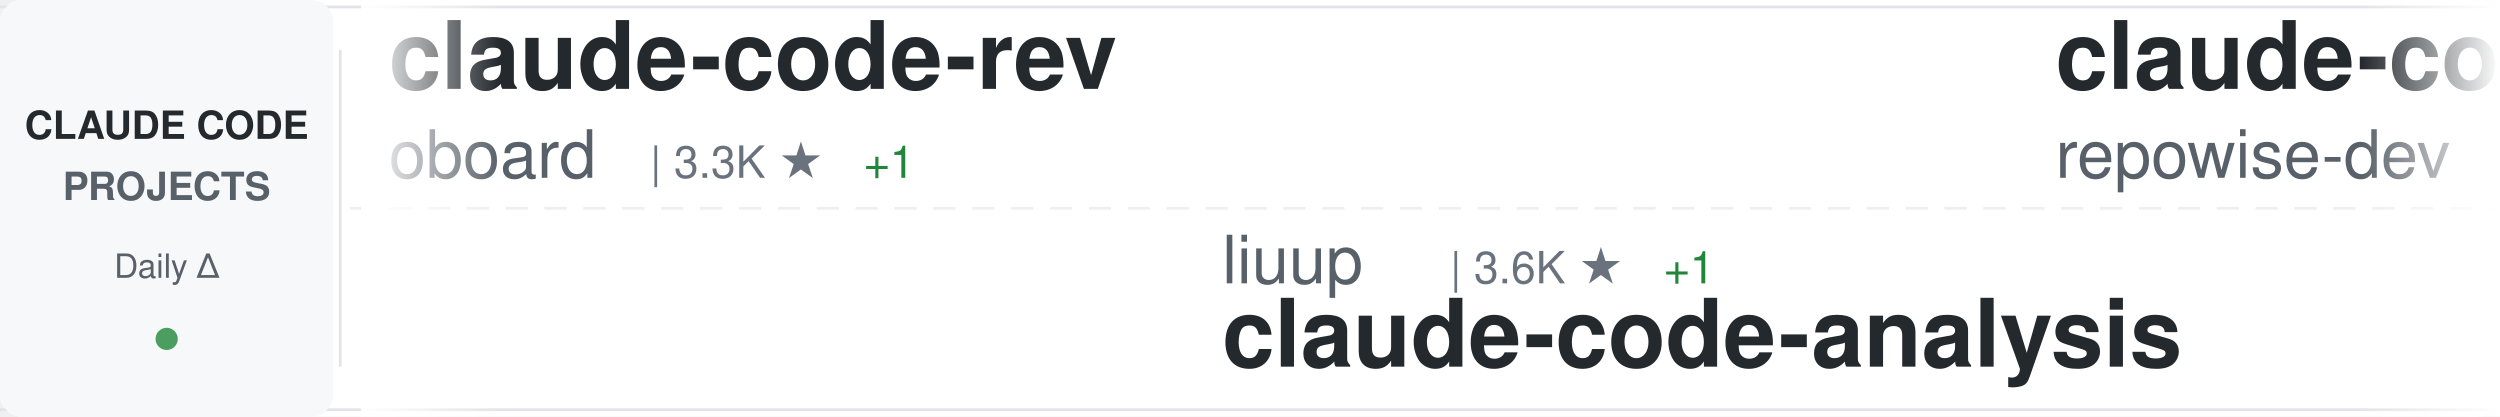
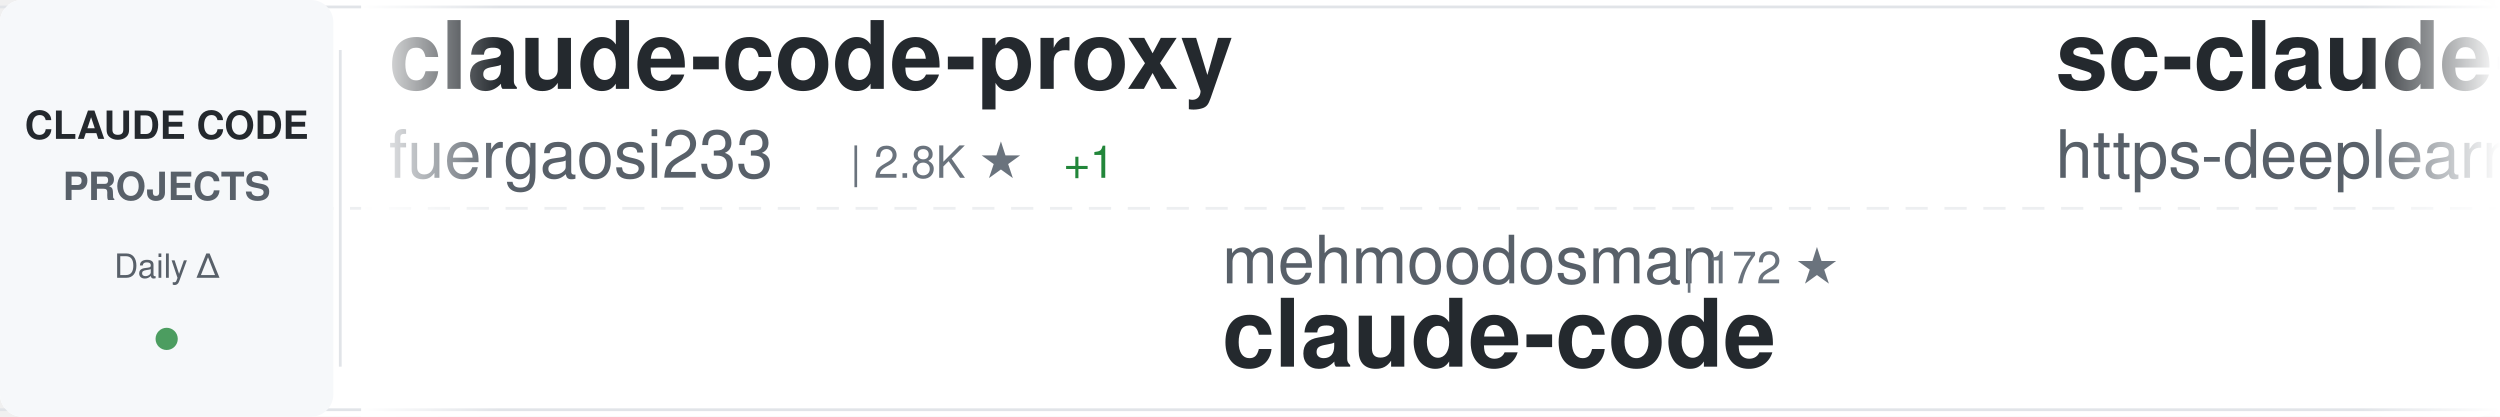
<svg xmlns="http://www.w3.org/2000/svg" width="900" height="150">
  <defs>
    <linearGradient id="awesomeLeftFade" x1="0%" y1="0%" x2="100%" y2="0%">
      <stop offset="0%" style="stop-color:#ffffff;stop-opacity:1" />
      <stop offset="100%" style="stop-color:#ffffff;stop-opacity:0" />
    </linearGradient>
    <linearGradient id="awesomeRightFade" x1="0%" y1="0%" x2="100%" y2="0%">
      <stop offset="0%" style="stop-color:#ffffff;stop-opacity:0" />
      <stop offset="100%" style="stop-color:#ffffff;stop-opacity:1" />
    </linearGradient>
  </defs>
  <rect width="900" height="150" fill="#ffffff" rx="8" />
  <rect x="0" y="2" width="900" height="1" fill="#e1e4e8" />
  <rect x="0" y="147" width="900" height="1" fill="#e1e4e8" />
  <line x1="0" y1="75" x2="900" y2="75" stroke="#e1e4e8" stroke-width="1" stroke-dasharray="8 6" opacity="0.6" />
  <rect x="0" y="0" width="120" height="150" fill="#f6f8fa" rx="8" />
  <text x="60" y="50" font-family="-apple-system, BlinkMacSystemFont, 'Segoe UI', Helvetica, Arial, sans-serif" font-size="14" font-weight="600" fill="#24292e" text-anchor="middle">CLAUDE CODE</text>
  <text x="60" y="72" font-family="-apple-system, BlinkMacSystemFont, 'Segoe UI', Helvetica, Arial, sans-serif" font-size="14" font-weight="600" fill="#586069" text-anchor="middle">PROJECTS</text>
  <text x="60" y="100" font-family="-apple-system, BlinkMacSystemFont, 'Segoe UI', Helvetica, Arial, sans-serif" font-size="12" font-weight="500" fill="#586069" text-anchor="middle">Daily Δ</text>
  <circle cx="60" cy="122" r="4" fill="#22863a" opacity="0.8" />
  <rect x="122" y="18" width="1" height="114" fill="#e1e4e8" />
  <clipPath id="awesomeTickerClip">
    <rect x="130" y="0" width="770" height="150" />
  </clipPath>
  <g clip-path="url(#awesomeTickerClip)">
    <g id="awesomeTickerItems">
      <animateTransform attributeName="transform" attributeType="XML" type="translate" from="0 0" to="-3000 0" dur="54s" repeatCount="indefinite" />
      <g transform="translate(0, 0)">
-         <text x="140" y="32" font-family="-apple-system, BlinkMacSystemFont, 'Segoe UI', Helvetica, Arial, sans-serif" font-size="34" font-weight="600" fill="#24292e">claude-code-rev</text>
-         <text x="140" y="64" font-family="-apple-system, BlinkMacSystemFont, 'Segoe UI', Helvetica, Arial, sans-serif" font-size="24" font-weight="400" fill="#586069">oboard</text>
-         <text x="234" y="64" font-family="-apple-system, BlinkMacSystemFont, 'Segoe UI', Helvetica, Arial, sans-serif" font-size="16" font-weight="500" fill="#6a737d">| 3.3K ★</text>
-         <text x="311" y="64" font-family="-apple-system, BlinkMacSystemFont, 'Segoe UI', Helvetica, Arial, sans-serif" font-size="16" font-weight="500" fill="#22863a"> +1</text>
+         <text x="140" y="32" font-family="-apple-system, BlinkMacSystemFont, 'Segoe UI', Helvetica, Arial, sans-serif" font-size="34" font-weight="600" fill="#24292e">claude-code-proxy</text>
+         <text x="140" y="64" font-family="-apple-system, BlinkMacSystemFont, 'Segoe UI', Helvetica, Arial, sans-serif" font-size="24" font-weight="400" fill="#586069">fuergaosi233</text>
+         <text x="306" y="64" font-family="-apple-system, BlinkMacSystemFont, 'Segoe UI', Helvetica, Arial, sans-serif" font-size="16" font-weight="500" fill="#6a737d">| 2.8K ★</text>
+         <text x="383" y="64" font-family="-apple-system, BlinkMacSystemFont, 'Segoe UI', Helvetica, Arial, sans-serif" font-size="16" font-weight="500" fill="#22863a"> +1</text>
      </g>
      <g transform="translate(300, 0)">
-         <text x="140" y="102" font-family="-apple-system, BlinkMacSystemFont, 'Segoe UI', Helvetica, Arial, sans-serif" font-size="24" font-weight="400" fill="#586069">liuup</text>
-         <text x="222" y="102" font-family="-apple-system, BlinkMacSystemFont, 'Segoe UI', Helvetica, Arial, sans-serif" font-size="16" font-weight="500" fill="#6a737d">| 3.6K ★</text>
-         <text x="299" y="102" font-family="-apple-system, BlinkMacSystemFont, 'Segoe UI', Helvetica, Arial, sans-serif" font-size="16" font-weight="500" fill="#22863a"> +1</text>
-         <text x="140" y="132" font-family="-apple-system, BlinkMacSystemFont, 'Segoe UI', Helvetica, Arial, sans-serif" font-size="34" font-weight="600" fill="#24292e">claude-code-analysis</text>
-       </g>
-       <g transform="translate(600, 0)">
-         <text x="140" y="32" font-family="-apple-system, BlinkMacSystemFont, 'Segoe UI', Helvetica, Arial, sans-serif" font-size="34" font-weight="600" fill="#24292e">claude-code-prompts</text>
-         <text x="140" y="64" font-family="-apple-system, BlinkMacSystemFont, 'Segoe UI', Helvetica, Arial, sans-serif" font-size="24" font-weight="400" fill="#586069">repowise-dev</text>
-         <text x="306" y="64" font-family="-apple-system, BlinkMacSystemFont, 'Segoe UI', Helvetica, Arial, sans-serif" font-size="16" font-weight="500" fill="#6a737d">| 1.2K ★</text>
-       </g>
-       <g transform="translate(900, 0)">
-         <text x="140" y="102" font-family="-apple-system, BlinkMacSystemFont, 'Segoe UI', Helvetica, Arial, sans-serif" font-size="24" font-weight="400" fill="#586069">centminmod</text>
-         <text x="282" y="102" font-family="-apple-system, BlinkMacSystemFont, 'Segoe UI', Helvetica, Arial, sans-serif" font-size="16" font-weight="500" fill="#6a737d">| 2.5K ★</text>
-         <text x="140" y="132" font-family="-apple-system, BlinkMacSystemFont, 'Segoe UI', Helvetica, Arial, sans-serif" font-size="34" font-weight="600" fill="#24292e">my-claude-code-setup</text>
-       </g>
-       <g transform="translate(1200, 0)">
-         <text x="140" y="32" font-family="-apple-system, BlinkMacSystemFont, 'Segoe UI', Helvetica, Arial, sans-serif" font-size="34" font-weight="600" fill="#24292e">claude-code</text>
-         <text x="140" y="64" font-family="-apple-system, BlinkMacSystemFont, 'Segoe UI', Helvetica, Arial, sans-serif" font-size="24" font-weight="400" fill="#586069">T-Lab-CUHKSZ</text>
-         <text x="306" y="64" font-family="-apple-system, BlinkMacSystemFont, 'Segoe UI', Helvetica, Arial, sans-serif" font-size="16" font-weight="500" fill="#6a737d">| 326 ★</text>
-       </g>
-       <g transform="translate(1500, 0)">
-         <text x="140" y="102" font-family="-apple-system, BlinkMacSystemFont, 'Segoe UI', Helvetica, Arial, sans-serif" font-size="24" font-weight="400" fill="#586069">Windy3f3f3f3f</text>
-         <text x="318" y="102" font-family="-apple-system, BlinkMacSystemFont, 'Segoe UI', Helvetica, Arial, sans-serif" font-size="16" font-weight="500" fill="#6a737d">| 2.5K ★</text>
-         <text x="395" y="102" font-family="-apple-system, BlinkMacSystemFont, 'Segoe UI', Helvetica, Arial, sans-serif" font-size="16" font-weight="500" fill="#22863a"> +1</text>
-         <text x="140" y="132" font-family="-apple-system, BlinkMacSystemFont, 'Segoe UI', Helvetica, Arial, sans-serif" font-size="34" font-weight="600" fill="#24292e">claude-code-from-scratch</text>
-       </g>
-       <g transform="translate(1800, 0)">
-         <text x="140" y="32" font-family="-apple-system, BlinkMacSystemFont, 'Segoe UI', Helvetica, Arial, sans-serif" font-size="34" font-weight="600" fill="#24292e">Open-ClaudeCode</text>
-         <text x="140" y="64" font-family="-apple-system, BlinkMacSystemFont, 'Segoe UI', Helvetica, Arial, sans-serif" font-size="24" font-weight="400" fill="#586069">LING71671</text>
-         <text x="270" y="64" font-family="-apple-system, BlinkMacSystemFont, 'Segoe UI', Helvetica, Arial, sans-serif" font-size="16" font-weight="500" fill="#6a737d">| 926 ★</text>
-         <text x="338" y="64" font-family="-apple-system, BlinkMacSystemFont, 'Segoe UI', Helvetica, Arial, sans-serif" font-size="16" font-weight="500" fill="#cb2431"> -1</text>
-       </g>
-       <g transform="translate(2100, 0)">
-         <text x="140" y="102" font-family="-apple-system, BlinkMacSystemFont, 'Segoe UI', Helvetica, Arial, sans-serif" font-size="24" font-weight="400" fill="#586069">Windy3f3f3f3f</text>
-         <text x="318" y="102" font-family="-apple-system, BlinkMacSystemFont, 'Segoe UI', Helvetica, Arial, sans-serif" font-size="16" font-weight="500" fill="#6a737d">| 3.3K ★</text>
-         <text x="140" y="132" font-family="-apple-system, BlinkMacSystemFont, 'Segoe UI', Helvetica, Arial, sans-serif" font-size="34" font-weight="600" fill="#24292e">how-claude-code-works</text>
-       </g>
-       <g transform="translate(2400, 0)">
-         <text x="140" y="32" font-family="-apple-system, BlinkMacSystemFont, 'Segoe UI', Helvetica, Arial, sans-serif" font-size="34" font-weight="600" fill="#24292e">ralph-claude-code</text>
-         <text x="140" y="64" font-family="-apple-system, BlinkMacSystemFont, 'Segoe UI', Helvetica, Arial, sans-serif" font-size="24" font-weight="400" fill="#586069">frankbria</text>
-         <text x="270" y="64" font-family="-apple-system, BlinkMacSystemFont, 'Segoe UI', Helvetica, Arial, sans-serif" font-size="16" font-weight="500" fill="#6a737d">| 9.6K ★</text>
-         <text x="347" y="64" font-family="-apple-system, BlinkMacSystemFont, 'Segoe UI', Helvetica, Arial, sans-serif" font-size="16" font-weight="500" fill="#22863a"> +2</text>
-       </g>
-       <g transform="translate(2700, 0)">
        <text x="140" y="102" font-family="-apple-system, BlinkMacSystemFont, 'Segoe UI', Helvetica, Arial, sans-serif" font-size="24" font-weight="400" fill="#586069">mehmoodosman</text>
        <text x="306" y="102" font-family="-apple-system, BlinkMacSystemFont, 'Segoe UI', Helvetica, Arial, sans-serif" font-size="16" font-weight="500" fill="#6a737d">| 172 ★</text>
        <text x="140" y="132" font-family="-apple-system, BlinkMacSystemFont, 'Segoe UI', Helvetica, Arial, sans-serif" font-size="34" font-weight="600" fill="#24292e">claude-code</text>
      </g>
+       <g transform="translate(600, 0)">
+         <text x="140" y="32" font-family="-apple-system, BlinkMacSystemFont, 'Segoe UI', Helvetica, Arial, sans-serif" font-size="34" font-weight="600" fill="#24292e">sc-claude-code-files</text>
+         <text x="140" y="64" font-family="-apple-system, BlinkMacSystemFont, 'Segoe UI', Helvetica, Arial, sans-serif" font-size="24" font-weight="400" fill="#586069">https-deeplearning-ai</text>
+         <text x="414" y="64" font-family="-apple-system, BlinkMacSystemFont, 'Segoe UI', Helvetica, Arial, sans-serif" font-size="16" font-weight="500" fill="#6a737d">| 535 ★</text>
+       </g>
+       <g transform="translate(900, 0)">
+         <text x="140" y="102" font-family="-apple-system, BlinkMacSystemFont, 'Segoe UI', Helvetica, Arial, sans-serif" font-size="24" font-weight="400" fill="#586069">Donchitos</text>
+         <text x="270" y="102" font-family="-apple-system, BlinkMacSystemFont, 'Segoe UI', Helvetica, Arial, sans-serif" font-size="16" font-weight="500" fill="#6a737d">| 23.4K ★</text>
+         <text x="356" y="102" font-family="-apple-system, BlinkMacSystemFont, 'Segoe UI', Helvetica, Arial, sans-serif" font-size="16" font-weight="500" fill="#22863a"> +9</text>
+         <text x="140" y="132" font-family="-apple-system, BlinkMacSystemFont, 'Segoe UI', Helvetica, Arial, sans-serif" font-size="34" font-weight="600" fill="#24292e">Claude-Code-Game-Studios</text>
+       </g>
+       <g transform="translate(1200, 0)">
+         <text x="140" y="32" font-family="-apple-system, BlinkMacSystemFont, 'Segoe UI', Helvetica, Arial, sans-serif" font-size="34" font-weight="600" fill="#24292e">claude-code-reverse</text>
+         <text x="140" y="64" font-family="-apple-system, BlinkMacSystemFont, 'Segoe UI', Helvetica, Arial, sans-serif" font-size="24" font-weight="400" fill="#586069">Yuyz0112</text>
+         <text x="258" y="64" font-family="-apple-system, BlinkMacSystemFont, 'Segoe UI', Helvetica, Arial, sans-serif" font-size="16" font-weight="500" fill="#6a737d">| 2.4K ★</text>
+       </g>
+       <g transform="translate(1500, 0)">
+         <text x="140" y="102" font-family="-apple-system, BlinkMacSystemFont, 'Segoe UI', Helvetica, Arial, sans-serif" font-size="24" font-weight="400" fill="#586069">chauncygu</text>
+         <text x="270" y="102" font-family="-apple-system, BlinkMacSystemFont, 'Segoe UI', Helvetica, Arial, sans-serif" font-size="16" font-weight="500" fill="#6a737d">| 2.8K ★</text>
+         <text x="347" y="102" font-family="-apple-system, BlinkMacSystemFont, 'Segoe UI', Helvetica, Arial, sans-serif" font-size="16" font-weight="500" fill="#22863a"> +1</text>
+         <text x="140" y="132" font-family="-apple-system, BlinkMacSystemFont, 'Segoe UI', Helvetica, Arial, sans-serif" font-size="34" font-weight="600" fill="#24292e">collection-claude-code-s...</text>
+       </g>
+       <g transform="translate(1800, 0)">
+         <text x="140" y="32" font-family="-apple-system, BlinkMacSystemFont, 'Segoe UI', Helvetica, Arial, sans-serif" font-size="34" font-weight="600" fill="#24292e">claude-code-from-scratch</text>
+         <text x="140" y="64" font-family="-apple-system, BlinkMacSystemFont, 'Segoe UI', Helvetica, Arial, sans-serif" font-size="24" font-weight="400" fill="#586069">Windy3f3f3f3f</text>
+         <text x="318" y="64" font-family="-apple-system, BlinkMacSystemFont, 'Segoe UI', Helvetica, Arial, sans-serif" font-size="16" font-weight="500" fill="#6a737d">| 2.5K ★</text>
+         <text x="395" y="64" font-family="-apple-system, BlinkMacSystemFont, 'Segoe UI', Helvetica, Arial, sans-serif" font-size="16" font-weight="500" fill="#cb2431"> -1</text>
+       </g>
+       <g transform="translate(2100, 0)">
+         <text x="140" y="102" font-family="-apple-system, BlinkMacSystemFont, 'Segoe UI', Helvetica, Arial, sans-serif" font-size="24" font-weight="400" fill="#586069">hangsman</text>
+         <text x="258" y="102" font-family="-apple-system, BlinkMacSystemFont, 'Segoe UI', Helvetica, Arial, sans-serif" font-size="16" font-weight="500" fill="#6a737d">| 787 ★</text>
+         <text x="140" y="132" font-family="-apple-system, BlinkMacSystemFont, 'Segoe UI', Helvetica, Arial, sans-serif" font-size="34" font-weight="600" fill="#24292e">claude-code-source</text>
+       </g>
+       <g transform="translate(2400, 0)">
+         <text x="140" y="32" font-family="-apple-system, BlinkMacSystemFont, 'Segoe UI', Helvetica, Arial, sans-serif" font-size="34" font-weight="600" fill="#24292e">claude-code-security-rev...</text>
+         <text x="140" y="64" font-family="-apple-system, BlinkMacSystemFont, 'Segoe UI', Helvetica, Arial, sans-serif" font-size="24" font-weight="400" fill="#586069">anthropics</text>
+         <text x="282" y="64" font-family="-apple-system, BlinkMacSystemFont, 'Segoe UI', Helvetica, Arial, sans-serif" font-size="16" font-weight="500" fill="#6a737d">| 5.6K ★</text>
+         <text x="359" y="64" font-family="-apple-system, BlinkMacSystemFont, 'Segoe UI', Helvetica, Arial, sans-serif" font-size="16" font-weight="500" fill="#22863a"> +4</text>
+       </g>
+       <g transform="translate(2700, 0)">
+         <text x="140" y="102" font-family="-apple-system, BlinkMacSystemFont, 'Segoe UI', Helvetica, Arial, sans-serif" font-size="24" font-weight="400" fill="#586069">ghuntley</text>
+         <text x="258" y="102" font-family="-apple-system, BlinkMacSystemFont, 'Segoe UI', Helvetica, Arial, sans-serif" font-size="16" font-weight="500" fill="#6a737d">| 986 ★</text>
+         <text x="140" y="132" font-family="-apple-system, BlinkMacSystemFont, 'Segoe UI', Helvetica, Arial, sans-serif" font-size="34" font-weight="600" fill="#24292e">claude-code-source-code-...</text>
+       </g>
      <g transform="translate(3000, 0)">
-         <text x="140" y="32" font-family="-apple-system, BlinkMacSystemFont, 'Segoe UI', Helvetica, Arial, sans-serif" font-size="34" font-weight="600" fill="#24292e">claude-code-rev</text>
-         <text x="140" y="64" font-family="-apple-system, BlinkMacSystemFont, 'Segoe UI', Helvetica, Arial, sans-serif" font-size="24" font-weight="400" fill="#586069">oboard</text>
-         <text x="234" y="64" font-family="-apple-system, BlinkMacSystemFont, 'Segoe UI', Helvetica, Arial, sans-serif" font-size="16" font-weight="500" fill="#6a737d">| 3.3K ★</text>
-         <text x="311" y="64" font-family="-apple-system, BlinkMacSystemFont, 'Segoe UI', Helvetica, Arial, sans-serif" font-size="16" font-weight="500" fill="#22863a"> +1</text>
+         <text x="140" y="32" font-family="-apple-system, BlinkMacSystemFont, 'Segoe UI', Helvetica, Arial, sans-serif" font-size="34" font-weight="600" fill="#24292e">claude-code-proxy</text>
+         <text x="140" y="64" font-family="-apple-system, BlinkMacSystemFont, 'Segoe UI', Helvetica, Arial, sans-serif" font-size="24" font-weight="400" fill="#586069">fuergaosi233</text>
+         <text x="306" y="64" font-family="-apple-system, BlinkMacSystemFont, 'Segoe UI', Helvetica, Arial, sans-serif" font-size="16" font-weight="500" fill="#6a737d">| 2.8K ★</text>
+         <text x="383" y="64" font-family="-apple-system, BlinkMacSystemFont, 'Segoe UI', Helvetica, Arial, sans-serif" font-size="16" font-weight="500" fill="#22863a"> +1</text>
      </g>
      <g transform="translate(3300, 0)">
-         <text x="140" y="102" font-family="-apple-system, BlinkMacSystemFont, 'Segoe UI', Helvetica, Arial, sans-serif" font-size="24" font-weight="400" fill="#586069">liuup</text>
-         <text x="222" y="102" font-family="-apple-system, BlinkMacSystemFont, 'Segoe UI', Helvetica, Arial, sans-serif" font-size="16" font-weight="500" fill="#6a737d">| 3.6K ★</text>
-         <text x="299" y="102" font-family="-apple-system, BlinkMacSystemFont, 'Segoe UI', Helvetica, Arial, sans-serif" font-size="16" font-weight="500" fill="#22863a"> +1</text>
-         <text x="140" y="132" font-family="-apple-system, BlinkMacSystemFont, 'Segoe UI', Helvetica, Arial, sans-serif" font-size="34" font-weight="600" fill="#24292e">claude-code-analysis</text>
+         <text x="140" y="102" font-family="-apple-system, BlinkMacSystemFont, 'Segoe UI', Helvetica, Arial, sans-serif" font-size="24" font-weight="400" fill="#586069">mehmoodosman</text>
+         <text x="306" y="102" font-family="-apple-system, BlinkMacSystemFont, 'Segoe UI', Helvetica, Arial, sans-serif" font-size="16" font-weight="500" fill="#6a737d">| 172 ★</text>
+         <text x="140" y="132" font-family="-apple-system, BlinkMacSystemFont, 'Segoe UI', Helvetica, Arial, sans-serif" font-size="34" font-weight="600" fill="#24292e">claude-code</text>
      </g>
      <g transform="translate(3600, 0)">
-         <text x="140" y="32" font-family="-apple-system, BlinkMacSystemFont, 'Segoe UI', Helvetica, Arial, sans-serif" font-size="34" font-weight="600" fill="#24292e">claude-code-prompts</text>
-         <text x="140" y="64" font-family="-apple-system, BlinkMacSystemFont, 'Segoe UI', Helvetica, Arial, sans-serif" font-size="24" font-weight="400" fill="#586069">repowise-dev</text>
-         <text x="306" y="64" font-family="-apple-system, BlinkMacSystemFont, 'Segoe UI', Helvetica, Arial, sans-serif" font-size="16" font-weight="500" fill="#6a737d">| 1.2K ★</text>
+         <text x="140" y="32" font-family="-apple-system, BlinkMacSystemFont, 'Segoe UI', Helvetica, Arial, sans-serif" font-size="34" font-weight="600" fill="#24292e">sc-claude-code-files</text>
+         <text x="140" y="64" font-family="-apple-system, BlinkMacSystemFont, 'Segoe UI', Helvetica, Arial, sans-serif" font-size="24" font-weight="400" fill="#586069">https-deeplearning-ai</text>
+         <text x="414" y="64" font-family="-apple-system, BlinkMacSystemFont, 'Segoe UI', Helvetica, Arial, sans-serif" font-size="16" font-weight="500" fill="#6a737d">| 535 ★</text>
      </g>
      <g transform="translate(3900, 0)">
-         <text x="140" y="102" font-family="-apple-system, BlinkMacSystemFont, 'Segoe UI', Helvetica, Arial, sans-serif" font-size="24" font-weight="400" fill="#586069">centminmod</text>
-         <text x="282" y="102" font-family="-apple-system, BlinkMacSystemFont, 'Segoe UI', Helvetica, Arial, sans-serif" font-size="16" font-weight="500" fill="#6a737d">| 2.5K ★</text>
-         <text x="140" y="132" font-family="-apple-system, BlinkMacSystemFont, 'Segoe UI', Helvetica, Arial, sans-serif" font-size="34" font-weight="600" fill="#24292e">my-claude-code-setup</text>
+         <text x="140" y="102" font-family="-apple-system, BlinkMacSystemFont, 'Segoe UI', Helvetica, Arial, sans-serif" font-size="24" font-weight="400" fill="#586069">Donchitos</text>
+         <text x="270" y="102" font-family="-apple-system, BlinkMacSystemFont, 'Segoe UI', Helvetica, Arial, sans-serif" font-size="16" font-weight="500" fill="#6a737d">| 23.4K ★</text>
+         <text x="356" y="102" font-family="-apple-system, BlinkMacSystemFont, 'Segoe UI', Helvetica, Arial, sans-serif" font-size="16" font-weight="500" fill="#22863a"> +9</text>
+         <text x="140" y="132" font-family="-apple-system, BlinkMacSystemFont, 'Segoe UI', Helvetica, Arial, sans-serif" font-size="34" font-weight="600" fill="#24292e">Claude-Code-Game-Studios</text>
      </g>
    </g>
  </g>
  <rect x="130" y="0" width="50" height="150" fill="url(#awesomeLeftFade)" />
  <rect x="850" y="0" width="50" height="150" fill="url(#awesomeRightFade)" />
</svg>
